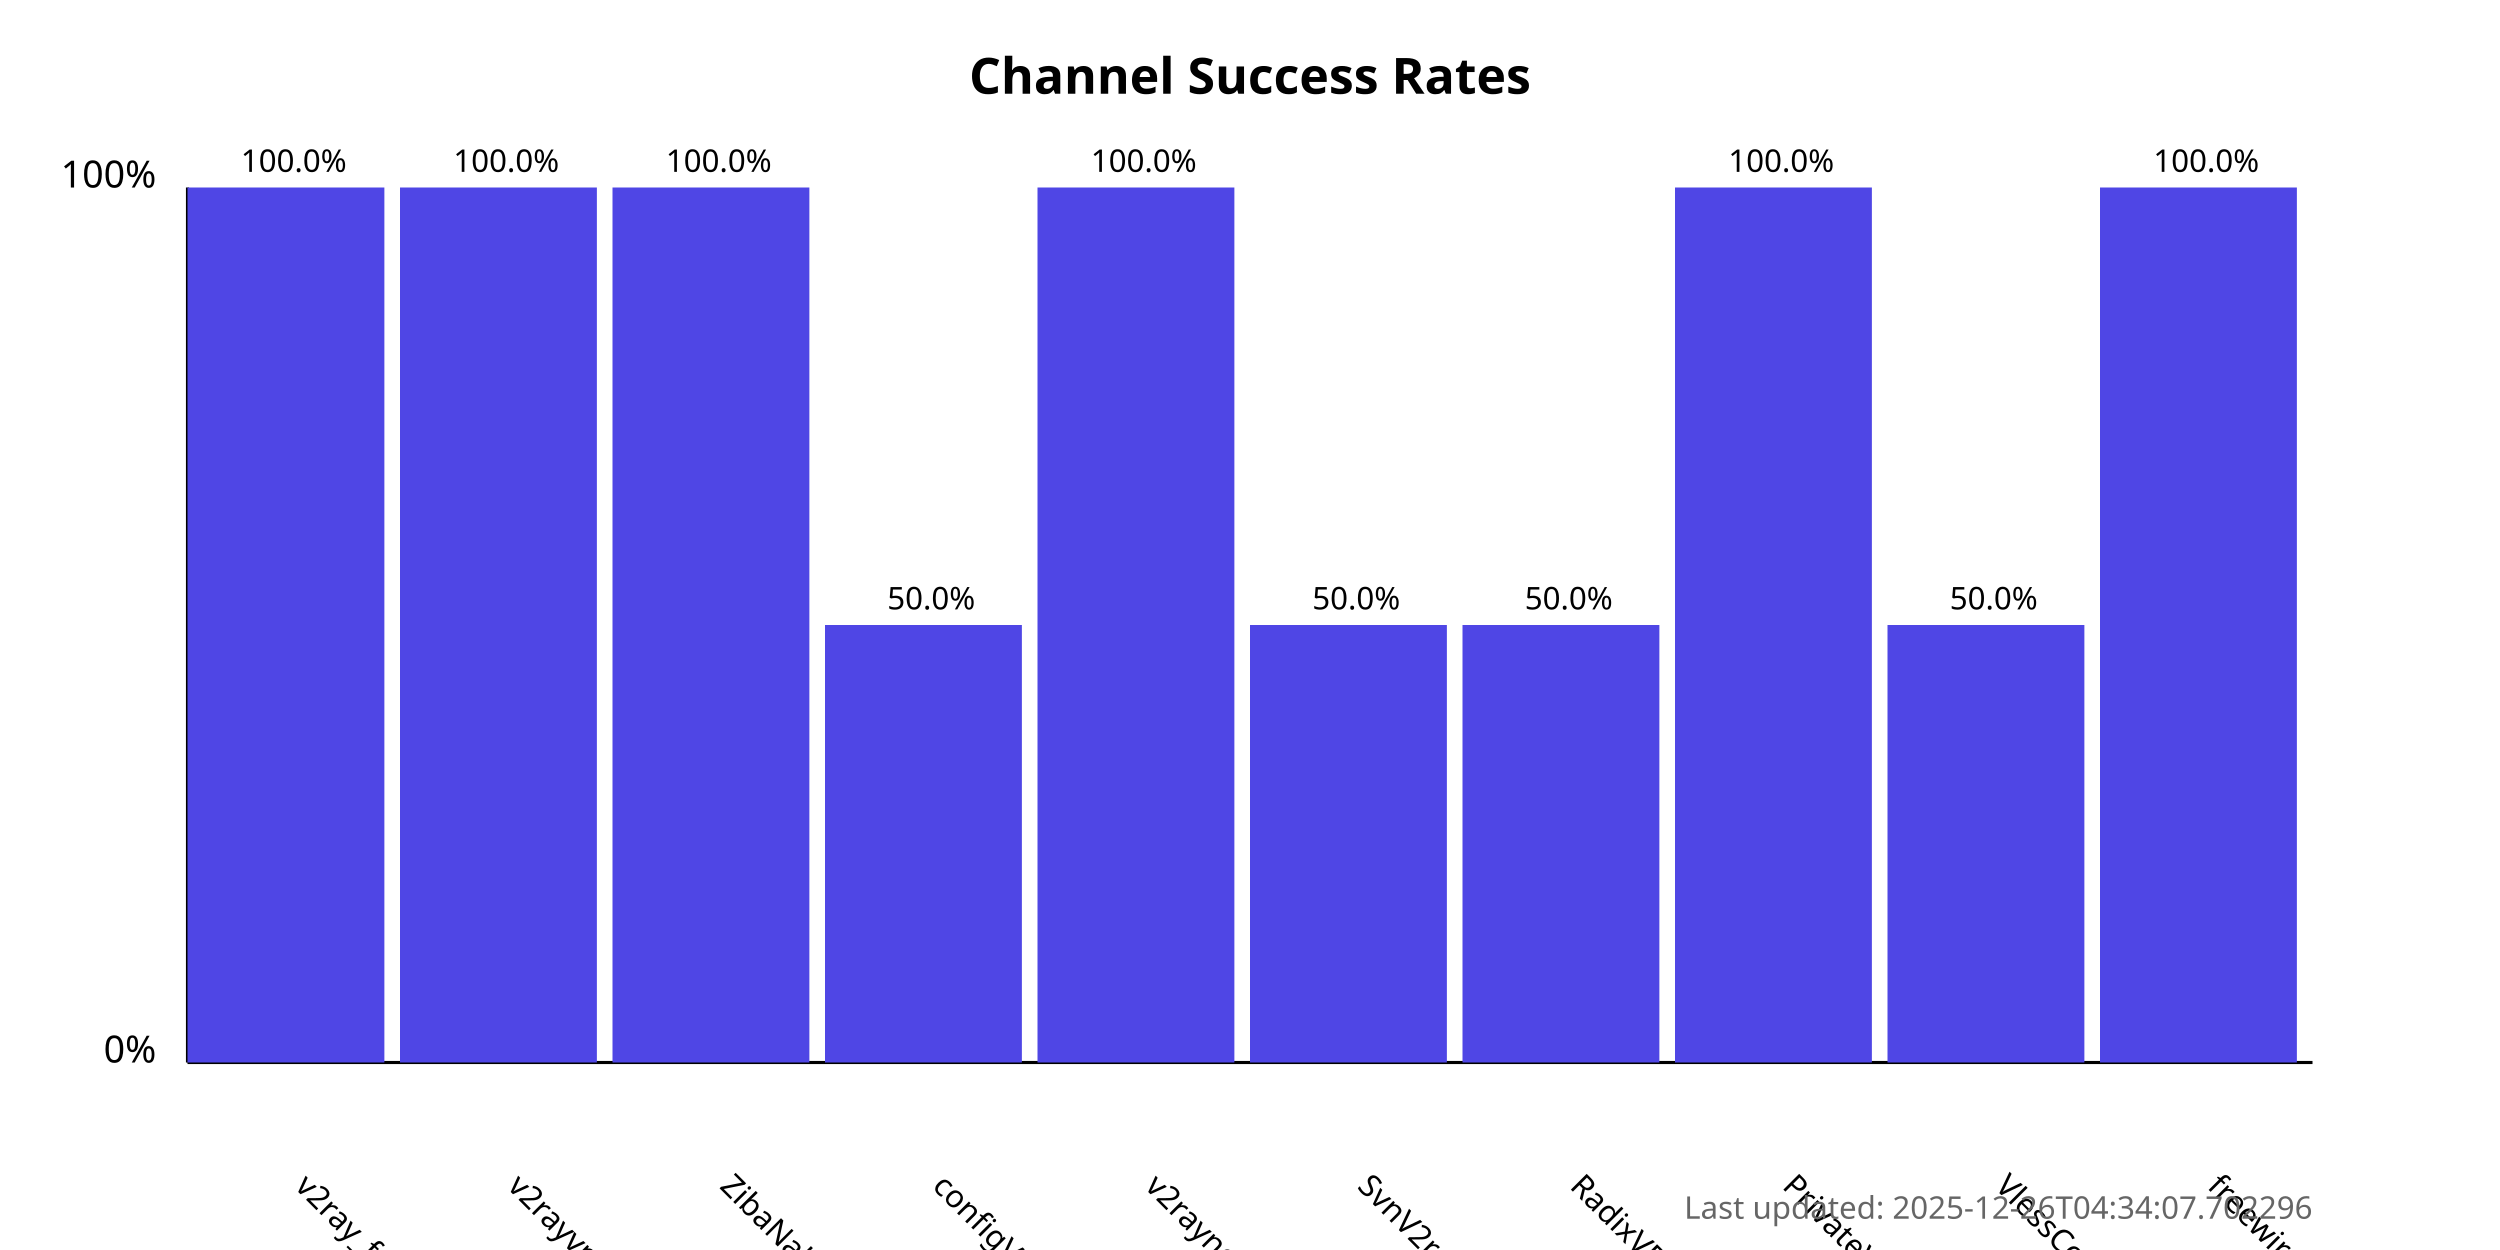
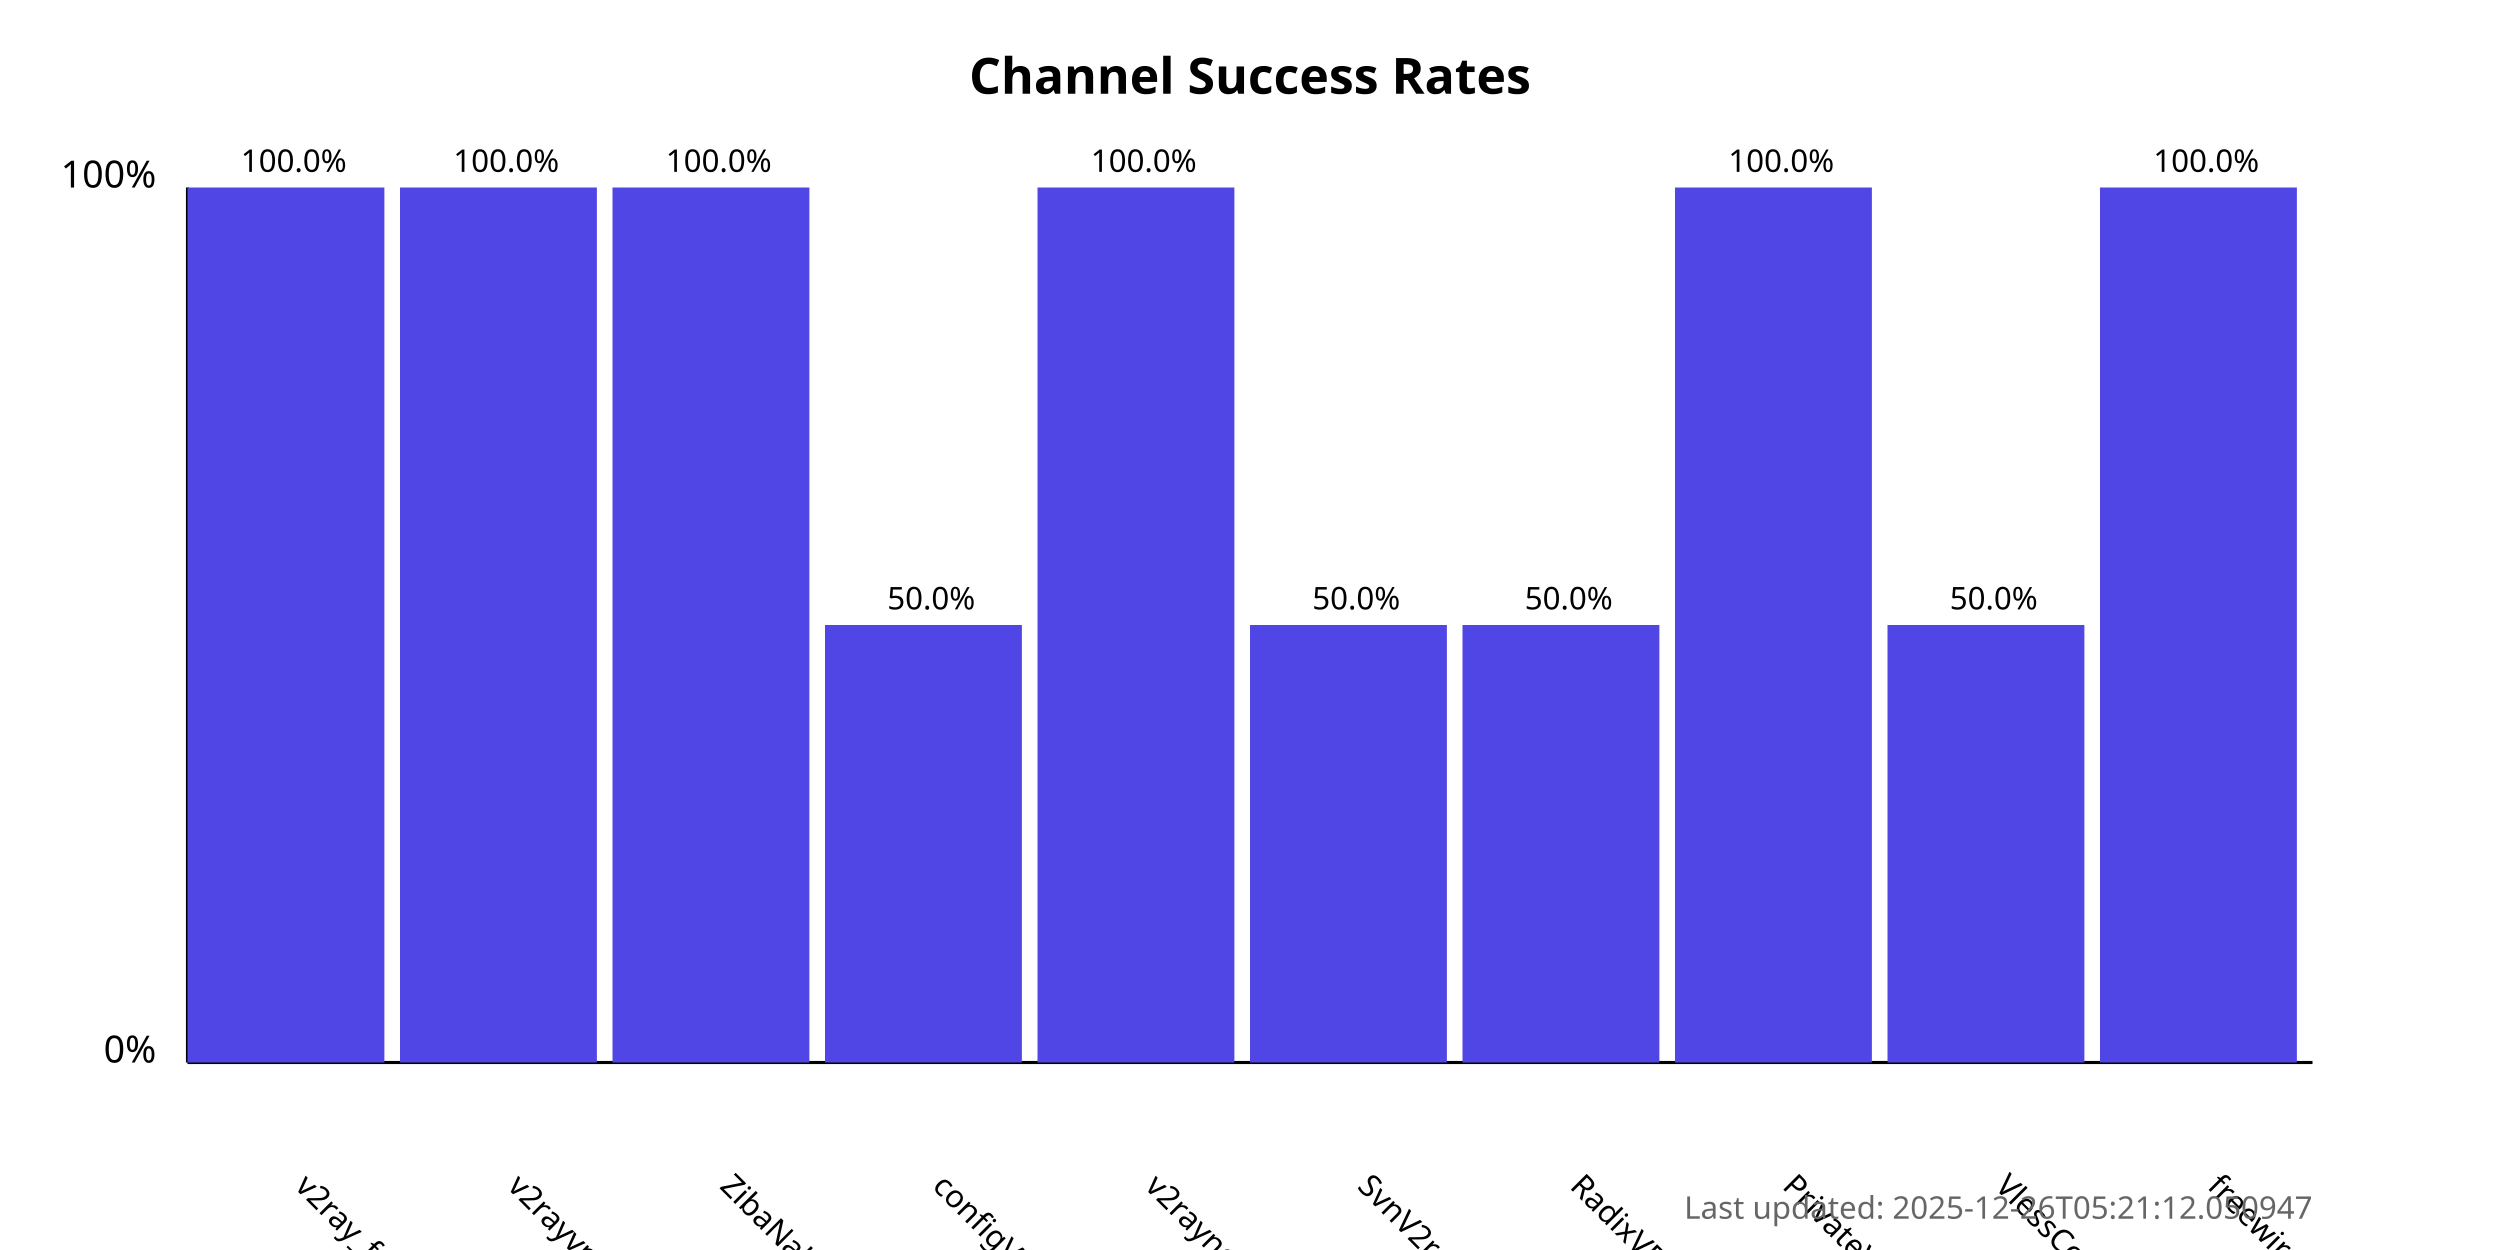
<svg xmlns="http://www.w3.org/2000/svg" width="800" height="400">
  <style>
            .chart-title { font: bold 16px sans-serif; }
            .axis-label { font: 12px sans-serif; }
            .tick-label { font: 10px sans-serif; }
            .bar { fill: #4f46e5; }
            .bar:hover { fill: #6366f1; }
            .timestamp { font: 10px sans-serif; fill: #666; }
        </style>
  <text x="400.0" y="30" text-anchor="middle" class="chart-title">
            Channel Success Rates
        </text>
  <line x1="60" y1="340" x2="60" y2="60" stroke="black" stroke-width="1" />
  <line x1="60" y1="340" x2="740" y2="340" stroke="black" stroke-width="1" />
  <text x="50" y="340" text-anchor="end" class="axis-label">0%</text>
  <text x="50" y="60" text-anchor="end" class="axis-label">100%</text>
  <g>
    <rect x="60" y="60.0" width="63.0" height="280.0" class="bar" />
    <text x="94.0" y="380" transform="rotate(45, 94.0, 380)" text-anchor="start" class="tick-label">
                v2ray_free_conf
            </text>
    <text x="94.0" y="55.0" text-anchor="middle" class="tick-label">
                100.0%
            </text>
  </g>
  <g>
    <rect x="128.0" y="60.0" width="63.0" height="280.0" class="bar" />
    <text x="162.0" y="380" transform="rotate(45, 162.0, 380)" text-anchor="start" class="tick-label">
                v2rayvpno
            </text>
    <text x="162.0" y="55.0" text-anchor="middle" class="tick-label">
                100.0%
            </text>
  </g>
  <g>
    <rect x="196.0" y="60.0" width="63.0" height="280.0" class="bar" />
    <text x="230.0" y="380" transform="rotate(45, 230.0, 380)" text-anchor="start" class="tick-label">
                ZibaNabz
            </text>
    <text x="230.0" y="55.0" text-anchor="middle" class="tick-label">
                100.0%
            </text>
  </g>
  <g>
    <rect x="264.0" y="200.0" width="63.0" height="140.0" class="bar" />
    <text x="298.0" y="380" transform="rotate(45, 298.0, 380)" text-anchor="start" class="tick-label">
                configV2rayForFree
            </text>
    <text x="298.0" y="195.0" text-anchor="middle" class="tick-label">
                50.0%
            </text>
  </g>
  <g>
    <rect x="332.0" y="60.0" width="63.0" height="280.0" class="bar" />
    <text x="366.0" y="380" transform="rotate(45, 366.0, 380)" text-anchor="start" class="tick-label">
                v2rayngvpn
            </text>
    <text x="366.0" y="55.0" text-anchor="middle" class="tick-label">
                100.0%
            </text>
  </g>
  <g>
    <rect x="400.0" y="200.0" width="63.0" height="140.0" class="bar" />
    <text x="434.0" y="380" transform="rotate(45, 434.0, 380)" text-anchor="start" class="tick-label">
                SvnV2ray
            </text>
    <text x="434.0" y="195.0" text-anchor="middle" class="tick-label">
                50.0%
            </text>
  </g>
  <g>
    <rect x="468.0" y="200.0" width="63.0" height="140.0" class="bar" />
    <text x="502.0" y="380" transform="rotate(45, 502.0, 380)" text-anchor="start" class="tick-label">
                RadixVPN
            </text>
    <text x="502.0" y="195.0" text-anchor="middle" class="tick-label">
                50.0%
            </text>
  </g>
  <g>
    <rect x="536.0" y="60.0" width="63.0" height="280.0" class="bar" />
    <text x="570.0" y="380" transform="rotate(45, 570.0, 380)" text-anchor="start" class="tick-label">
                PrivateVPNs
            </text>
    <text x="570.0" y="55.0" text-anchor="middle" class="tick-label">
                100.0%
            </text>
  </g>
  <g>
    <rect x="604.0" y="200.0" width="63.0" height="140.0" class="bar" />
    <text x="638.0" y="380" transform="rotate(45, 638.0, 380)" text-anchor="start" class="tick-label">
                VlessConfig
            </text>
    <text x="638.0" y="195.0" text-anchor="middle" class="tick-label">
                50.0%
            </text>
  </g>
  <g>
    <rect x="672.0" y="60.0" width="63.0" height="280.0" class="bar" />
    <text x="706.0" y="380" transform="rotate(45, 706.0, 380)" text-anchor="start" class="tick-label">
                freewireguard
            </text>
    <text x="706.0" y="55.0" text-anchor="middle" class="tick-label">
                100.0%
            </text>
  </g>
  <text x="740" y="390" text-anchor="end" class="timestamp">
-             Last updated: 2025-12-26T04:34:07.702296
+             Last updated: 2025-12-26T05:21:12.050947
        </text>
</svg>
